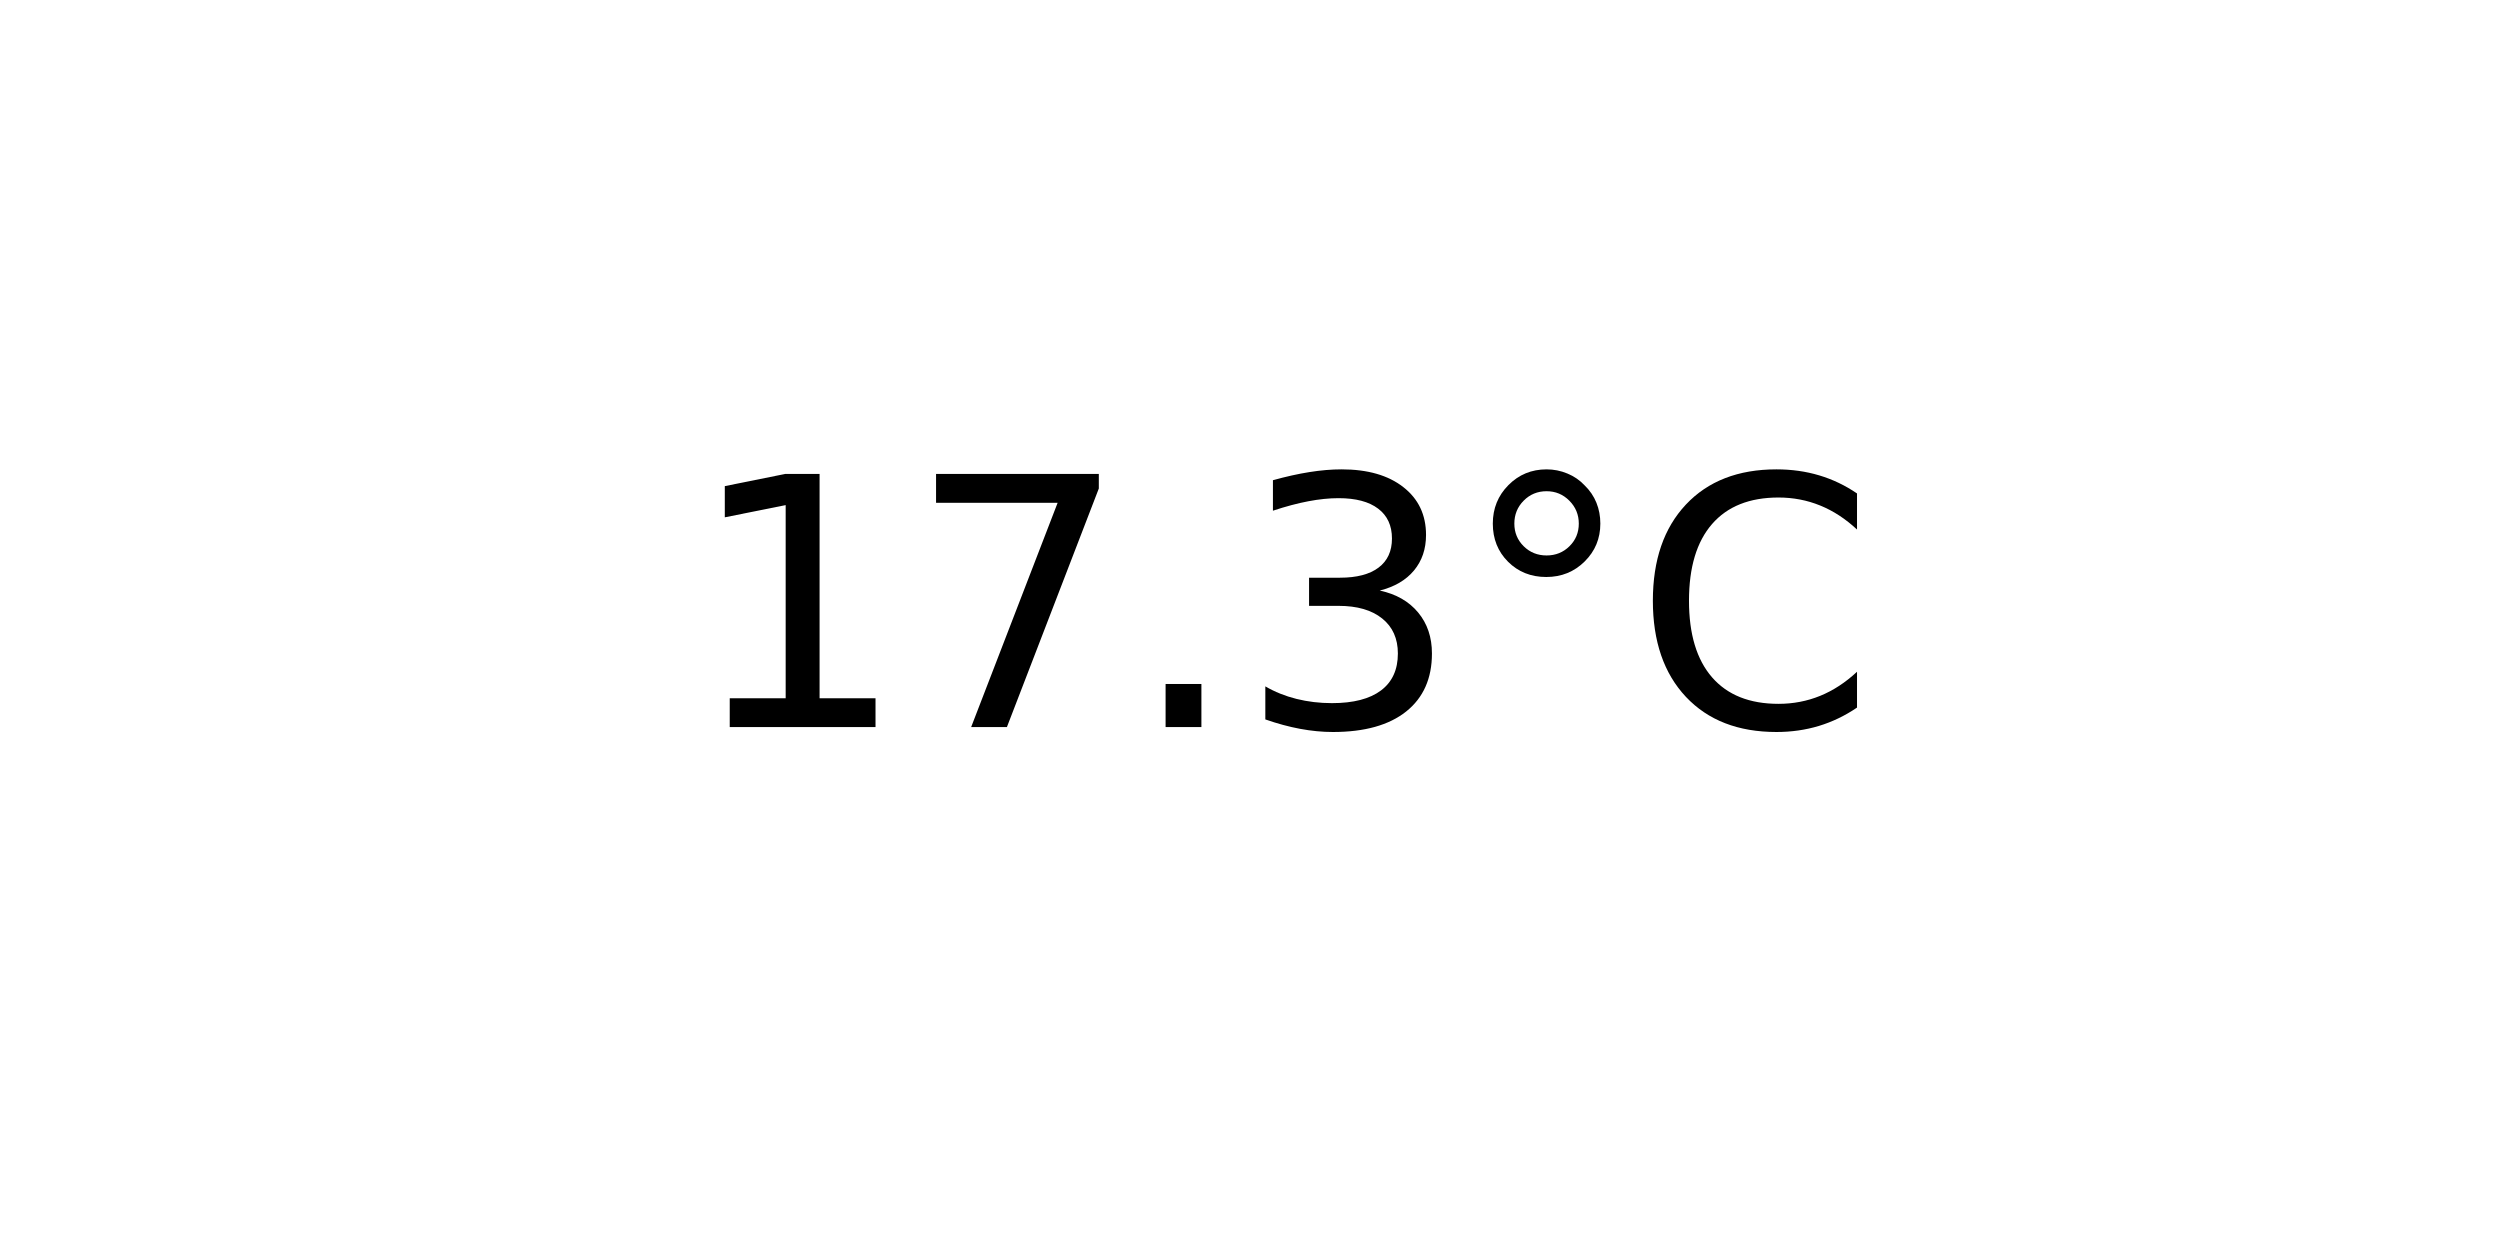
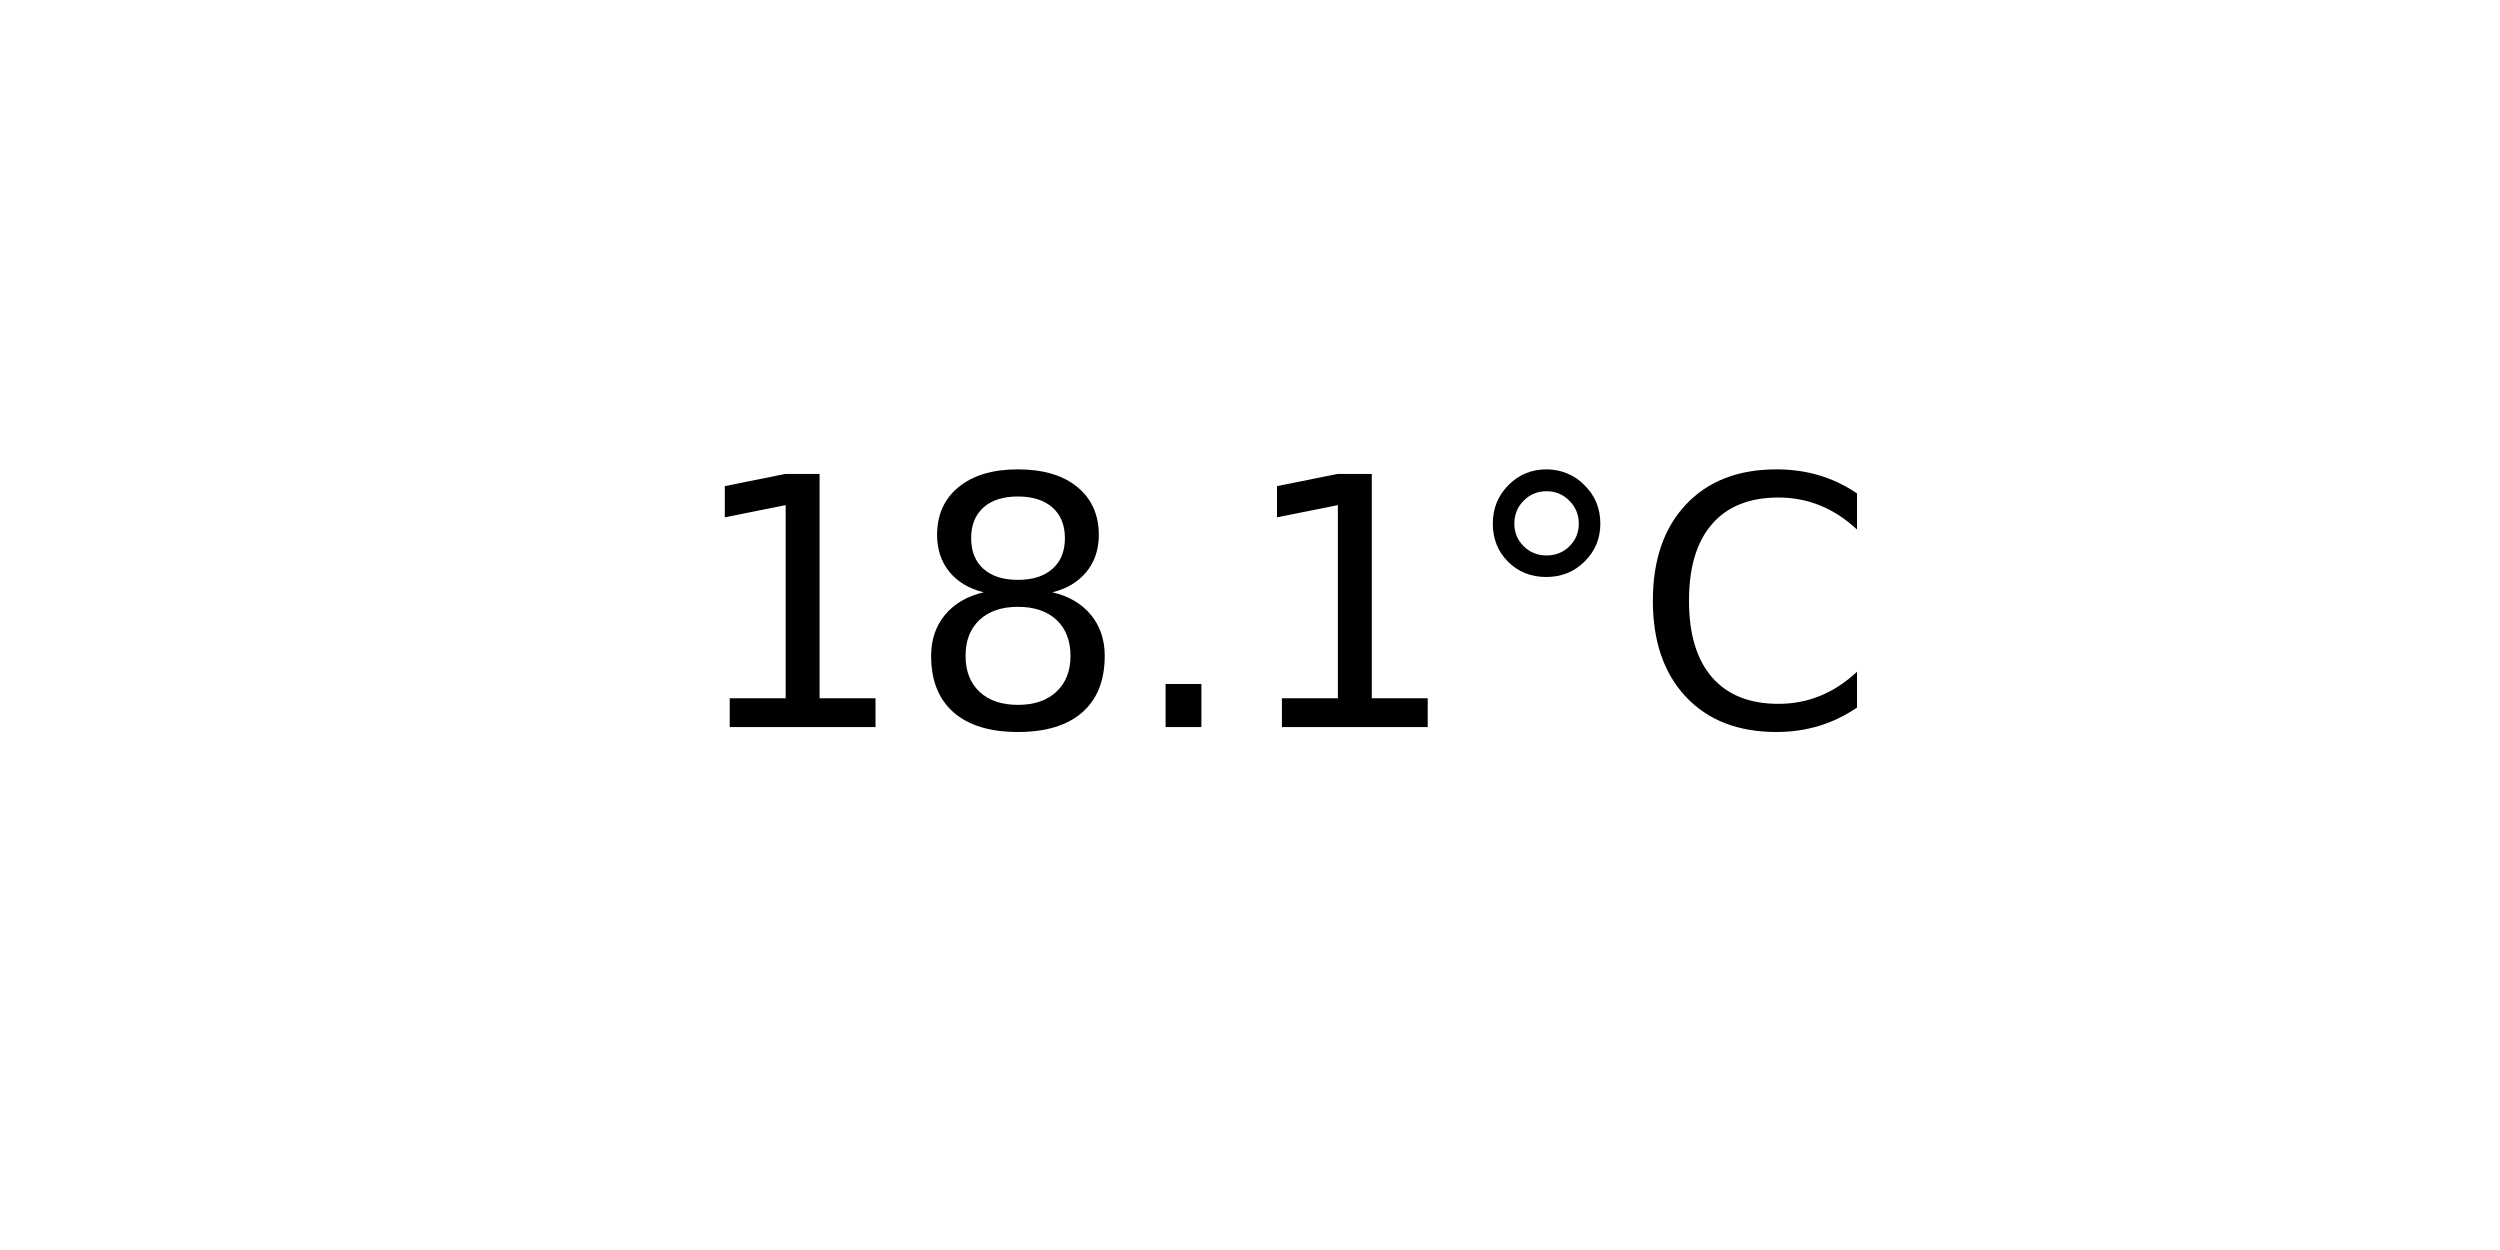
<svg xmlns="http://www.w3.org/2000/svg" xmlns:xlink="http://www.w3.org/1999/xlink" width="72pt" height="36pt" viewBox="0 0 72 36" version="1.1">
  <defs>
    <style type="text/css">*{stroke-linejoin: round; stroke-linecap: butt}</style>
  </defs>
  <g id="figure_1">
    <g id="axes_1">
      <g id="text_1">
        <g transform="translate(19.77578 20.93937) scale(0.1 -0.1)">
          <defs>
            <path id="DejaVuSans-31" d="M 794 531  L 1825 531  L 1825 4091  L 703 3866  L 703 4441  L 1819 4666  L 2450 4666  L 2450 531  L 3481 531  L 3481 0  L 794 0  L 794 531  z " transform="scale(0.015625)" />
-             <path id="DejaVuSans-37" d="M 525 4666  L 3525 4666  L 3525 4397  L 1831 0  L 1172 0  L 2766 4134  L 525 4134  L 525 4666  z " transform="scale(0.015625)" />
+             <path id="DejaVuSans-38" d="M 2034 2216  Q 1584 2216 1326 1975  Q 1069 1734 1069 1313  Q 1069 891 1326 650  Q 1584 409 2034 409  Q 2484 409 2743 651  Q 3003 894 3003 1313  Q 3003 1734 2745 1975  Q 2488 2216 2034 2216  z M 1403 2484  Q 997 2584 770 2862  Q 544 3141 544 3541  Q 544 4100 942 4425  Q 1341 4750 2034 4750  Q 2731 4750 3128 4425  Q 3525 4100 3525 3541  Q 3525 3141 3298 2862  Q 3072 2584 2669 2484  Q 3125 2378 3379 2068  Q 3634 1759 3634 1313  Q 3634 634 3220 271  Q 2806 -91 2034 -91  Q 1263 -91 848 271  Q 434 634 434 1313  Q 434 1759 690 2068  Q 947 2378 1403 2484  z M 1172 3481  Q 1172 3119 1398 2916  Q 1625 2713 2034 2713  Q 2441 2713 2670 2916  Q 2900 3119 2900 3481  Q 2900 3844 2670 4047  Q 2441 4250 2034 4250  Q 1625 4250 1398 4047  Q 1172 3844 1172 3481  z " transform="scale(0.015625)" />
            <path id="DejaVuSans-2e" d="M 684 794  L 1344 794  L 1344 0  L 684 0  L 684 794  z " transform="scale(0.015625)" />
-             <path id="DejaVuSans-33" d="M 2597 2516  Q 3050 2419 3304 2112  Q 3559 1806 3559 1356  Q 3559 666 3084 287  Q 2609 -91 1734 -91  Q 1441 -91 1130 -33  Q 819 25 488 141  L 488 750  Q 750 597 1062 519  Q 1375 441 1716 441  Q 2309 441 2620 675  Q 2931 909 2931 1356  Q 2931 1769 2642 2001  Q 2353 2234 1838 2234  L 1294 2234  L 1294 2753  L 1863 2753  Q 2328 2753 2575 2939  Q 2822 3125 2822 3475  Q 2822 3834 2567 4026  Q 2313 4219 1838 4219  Q 1578 4219 1281 4162  Q 984 4106 628 3988  L 628 4550  Q 988 4650 1302 4700  Q 1616 4750 1894 4750  Q 2613 4750 3031 4423  Q 3450 4097 3450 3541  Q 3450 3153 3228 2886  Q 3006 2619 2597 2516  z " transform="scale(0.015625)" />
            <path id="DejaVuSans-b0" d="M 1600 4347  Q 1350 4347 1178 4173  Q 1006 4000 1006 3750  Q 1006 3503 1178 3333  Q 1350 3163 1600 3163  Q 1850 3163 2022 3333  Q 2194 3503 2194 3750  Q 2194 3997 2020 4172  Q 1847 4347 1600 4347  z M 1600 4750  Q 1800 4750 1984 4673  Q 2169 4597 2303 4453  Q 2447 4313 2519 4134  Q 2591 3956 2591 3750  Q 2591 3338 2302 3052  Q 2013 2766 1594 2766  Q 1172 2766 890 3047  Q 609 3328 609 3750  Q 609 4169 896 4459  Q 1184 4750 1600 4750  z " transform="scale(0.015625)" />
            <path id="DejaVuSans-43" d="M 4122 4306  L 4122 3641  Q 3803 3938 3442 4084  Q 3081 4231 2675 4231  Q 1875 4231 1450 3742  Q 1025 3253 1025 2328  Q 1025 1406 1450 917  Q 1875 428 2675 428  Q 3081 428 3442 575  Q 3803 722 4122 1019  L 4122 359  Q 3791 134 3420 21  Q 3050 -91 2638 -91  Q 1578 -91 968 557  Q 359 1206 359 2328  Q 359 3453 968 4101  Q 1578 4750 2638 4750  Q 3056 4750 3426 4639  Q 3797 4528 4122 4306  z " transform="scale(0.015625)" />
          </defs>
          <use xlink:href="#DejaVuSans-31" />
-           <use xlink:href="#DejaVuSans-37" x="63.623" />
+           <use xlink:href="#DejaVuSans-38" x="63.623" />
          <use xlink:href="#DejaVuSans-2e" x="127.246" />
-           <use xlink:href="#DejaVuSans-33" x="159.033" />
+           <use xlink:href="#DejaVuSans-31" x="159.033" />
          <use xlink:href="#DejaVuSans-b0" x="222.656" />
          <use xlink:href="#DejaVuSans-43" x="272.656" />
        </g>
      </g>
    </g>
  </g>
</svg>
